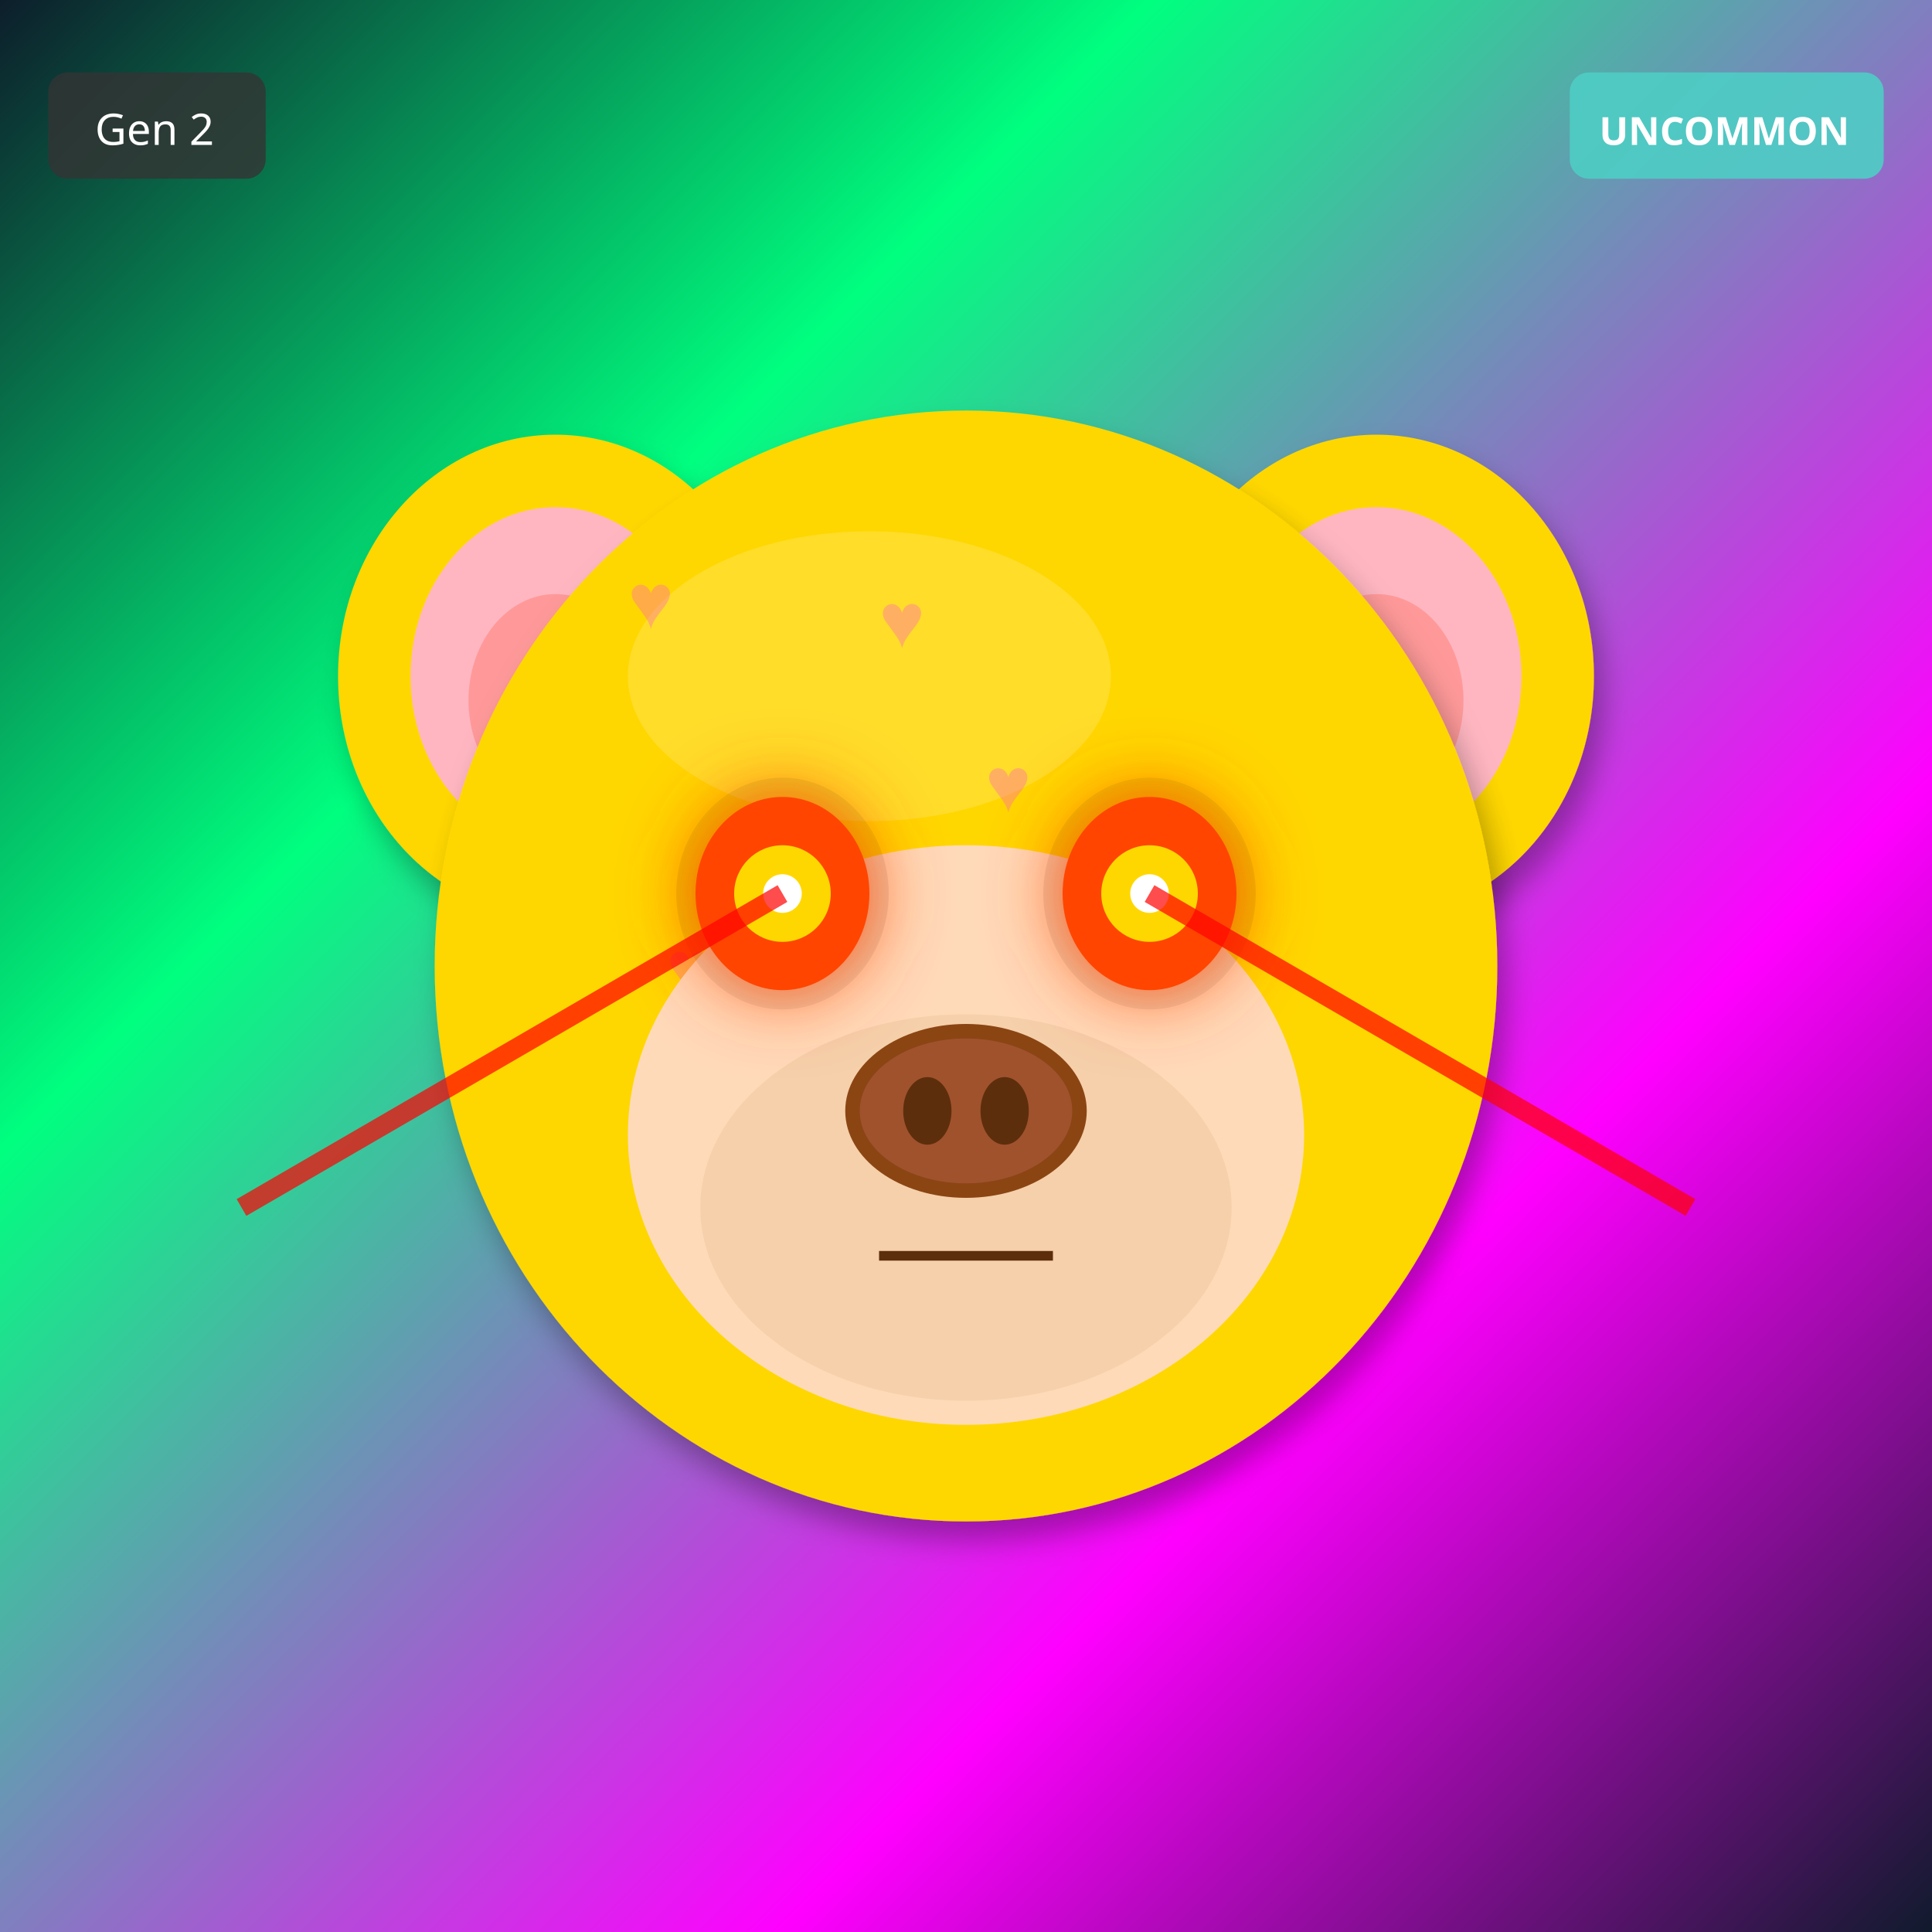
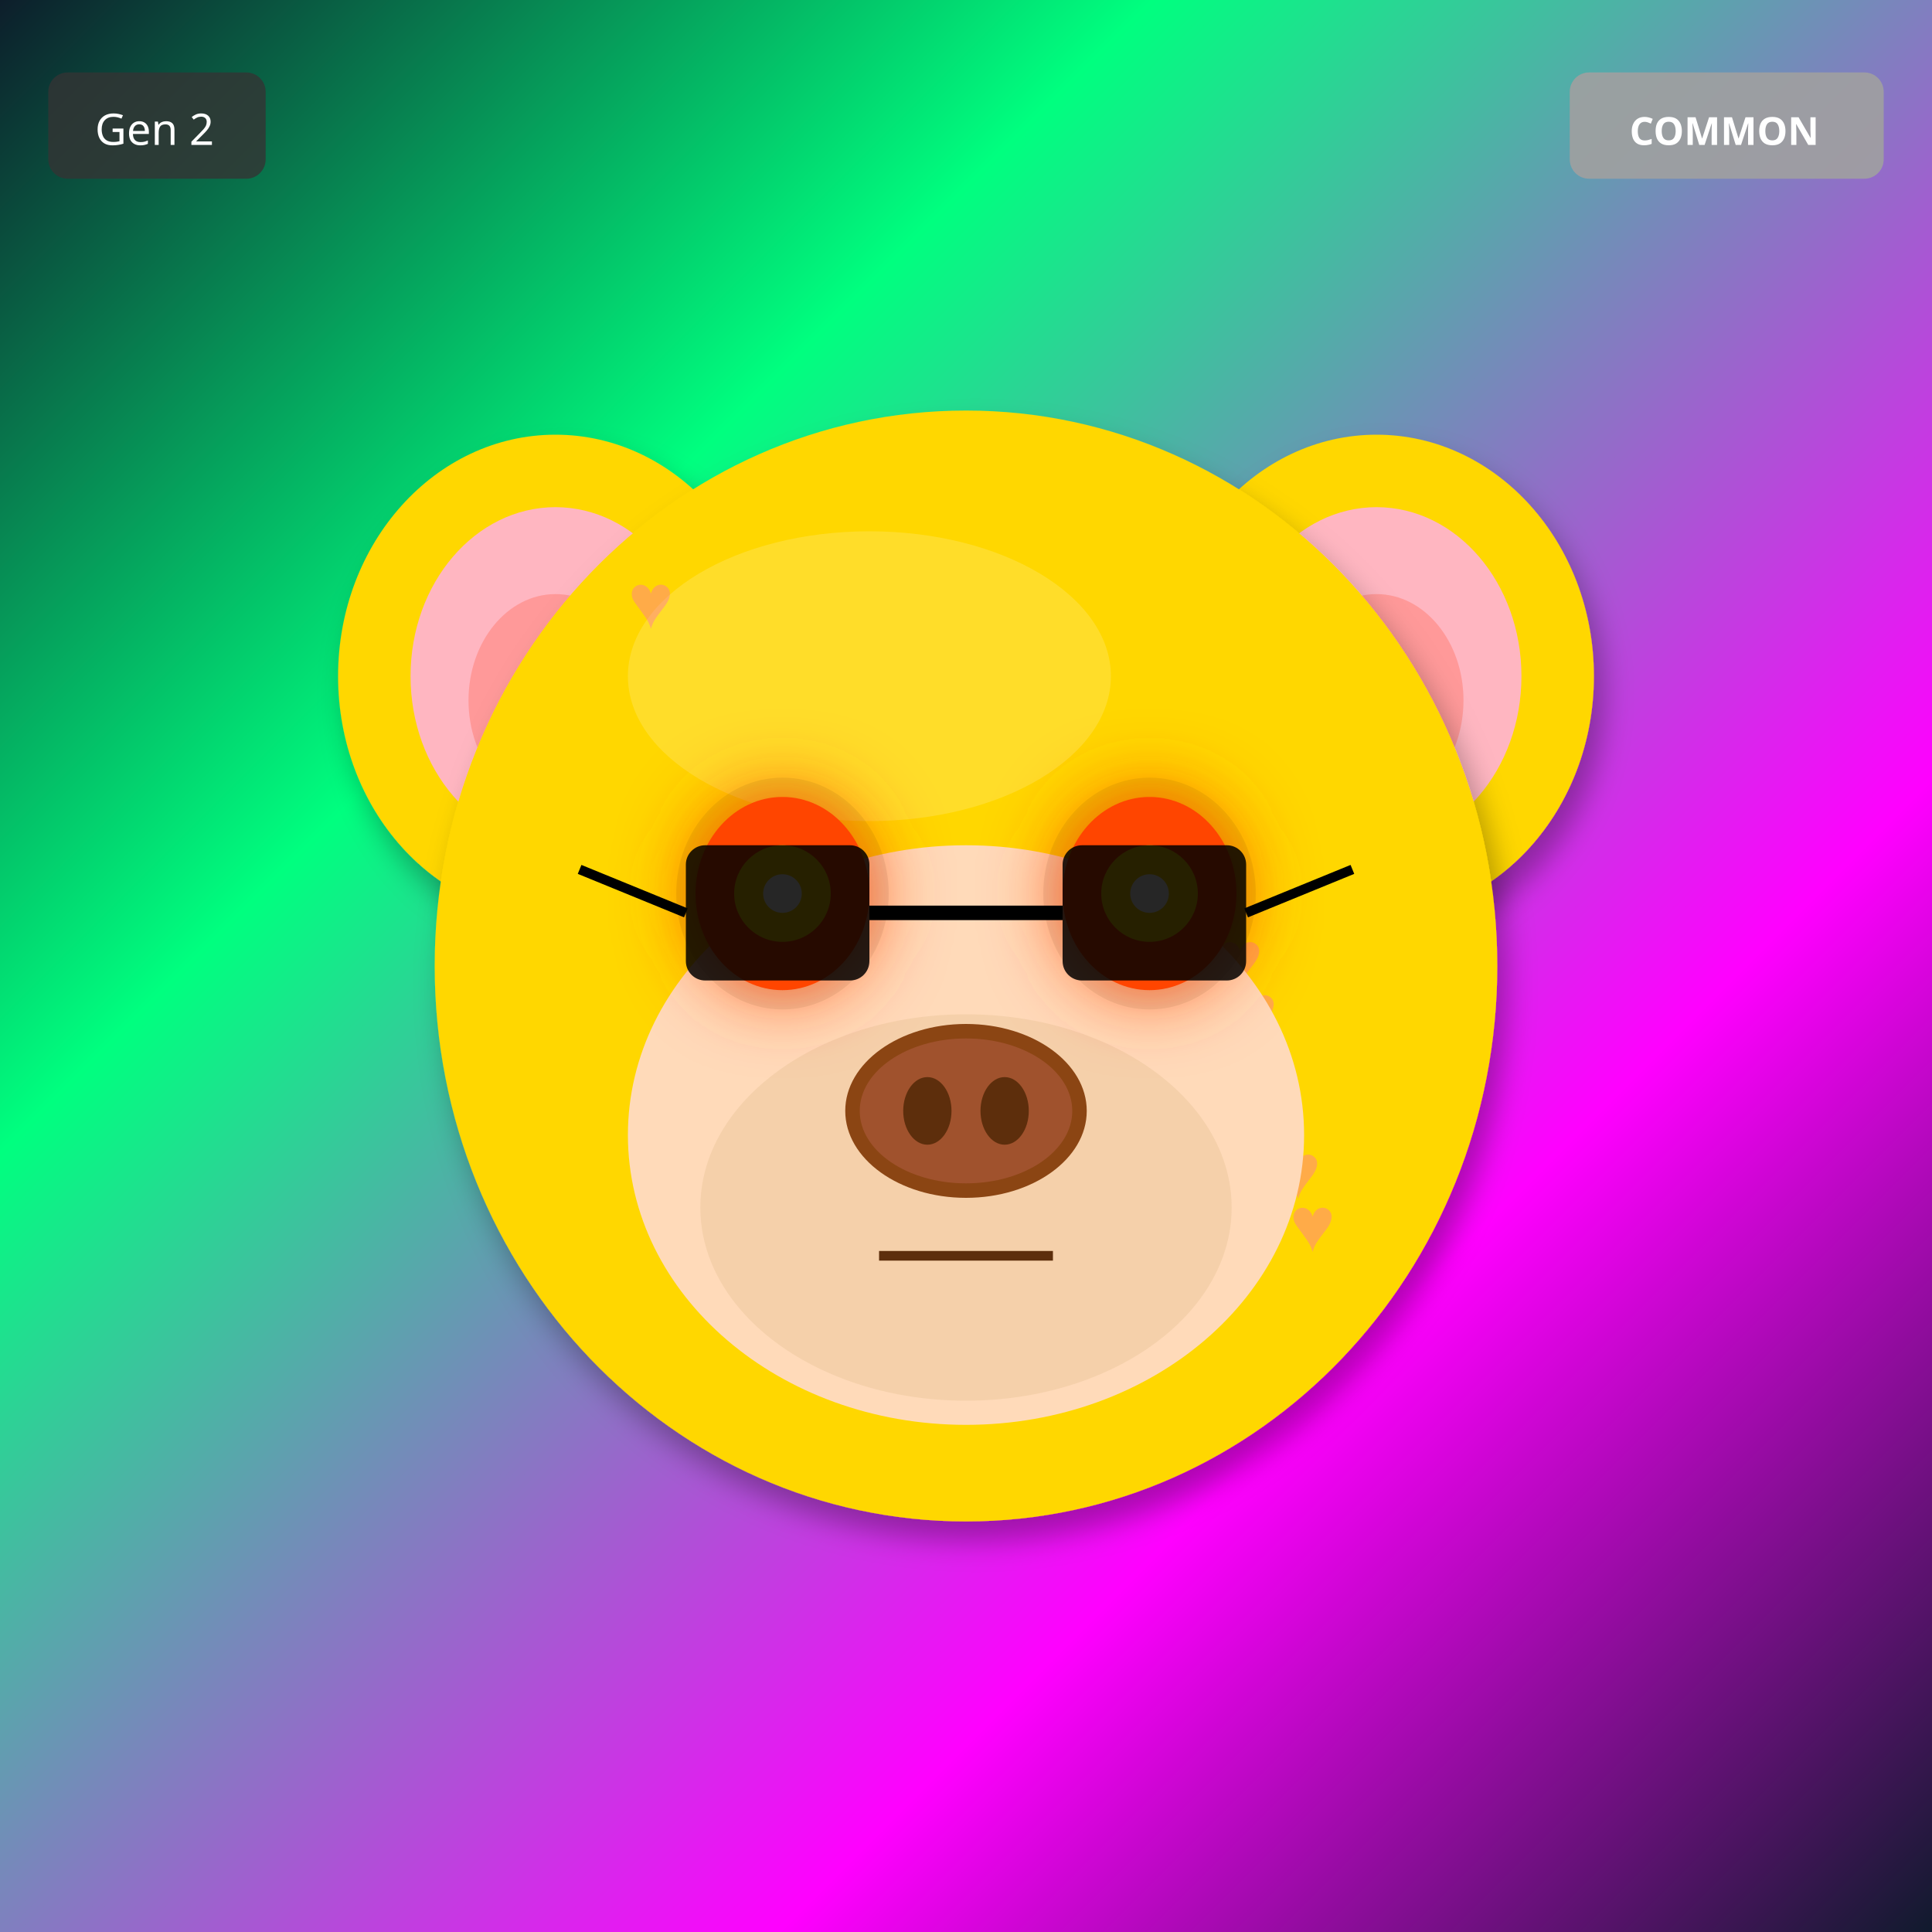
<svg xmlns="http://www.w3.org/2000/svg" width="400" height="400" viewBox="0 0 400 400">
  <defs>
    <filter id="shadow" x="-20%" y="-20%" width="140%" height="140%">
      <feDropShadow dx="2" dy="4" stdDeviation="3" flood-opacity="0.3" />
    </filter>
    <filter id="glow" x="-50%" y="-50%" width="200%" height="200%">
      <feGaussianBlur stdDeviation="8" result="blur" />
      <feMerge>
        <feMergeNode in="blur" />
        <feMergeNode in="SourceGraphic" />
      </feMerge>
    </filter>
    <linearGradient id="rainbow-body" x1="0%" y1="0%" x2="100%" y2="100%">
      <stop offset="0%" stop-color="#FF6B6B" />
      <stop offset="25%" stop-color="#FFE66D" />
      <stop offset="50%" stop-color="#4ECDC4" />
      <stop offset="75%" stop-color="#45B7D1" />
      <stop offset="100%" stop-color="#DDA0DD" />
    </linearGradient>
    <radialGradient id="galaxy-body" cx="30%" cy="30%">
      <stop offset="0%" stop-color="#E6E6FA" />
      <stop offset="50%" stop-color="#9370DB" />
      <stop offset="100%" stop-color="#1A0033" />
    </radialGradient>
    <linearGradient id="holo-body" x1="0%" y1="0%" x2="100%" y2="100%">
      <stop offset="0%" stop-color="#FF00FF" />
      <stop offset="50%" stop-color="#00FFFF" />
      <stop offset="100%" stop-color="#FFFF00" />
    </linearGradient>
    <linearGradient id="sky-gradient" x1="0%" y1="0%" x2="0%" y2="100%">
      <stop offset="0%" stop-color="#87CEEB" />
      <stop offset="100%" stop-color="#E0F4FF" />
    </linearGradient>
    <linearGradient id="grass-gradient" x1="0%" y1="0%" x2="0%" y2="100%">
      <stop offset="0%" stop-color="#90EE90" />
      <stop offset="100%" stop-color="#228B22" />
    </linearGradient>
    <linearGradient id="sunset-gradient" x1="0%" y1="0%" x2="0%" y2="100%">
      <stop offset="0%" stop-color="#FF6B6B" />
      <stop offset="50%" stop-color="#FFE66D" />
      <stop offset="100%" stop-color="#4ECDC4" />
    </linearGradient>
    <linearGradient id="aurora-gradient" x1="0%" y1="0%" x2="100%" y2="100%">
      <stop offset="0%" stop-color="#0D1B2A" />
      <stop offset="30%" stop-color="#00FF7F" />
      <stop offset="70%" stop-color="#FF00FF" />
      <stop offset="100%" stop-color="#0D1B2A" />
    </linearGradient>
    <radialGradient id="multiverse-gradient" cx="50%" cy="50%">
      <stop offset="0%" stop-color="#FFD700" />
      <stop offset="40%" stop-color="#FF00FF" />
      <stop offset="70%" stop-color="#00FFFF" />
      <stop offset="100%" stop-color="#000" />
    </radialGradient>
    <linearGradient id="rift-gradient" x1="0%" y1="0%" x2="100%" y2="100%">
      <stop offset="0%" stop-color="#000" />
      <stop offset="30%" stop-color="#9400D3" />
      <stop offset="50%" stop-color="#00FFFF" />
      <stop offset="70%" stop-color="#9400D3" />
      <stop offset="100%" stop-color="#000" />
    </linearGradient>
    <linearGradient id="heaven-gradient" x1="0%" y1="0%" x2="0%" y2="100%">
      <stop offset="0%" stop-color="#FFF" />
      <stop offset="50%" stop-color="#FFD700" stop-opacity="0.3" />
      <stop offset="100%" stop-color="#F0F8FF" />
    </linearGradient>
    <clipPath id="head-clip">
      <ellipse cx="200" cy="200" rx="110" ry="115" />
    </clipPath>
  </defs>
  <rect width="400" height="400" fill="url(#aurora-gradient)" />
  <ellipse cx="115" cy="140" rx="45" ry="50" fill="#FFD700" filter="url(#shadow)" />
  <ellipse cx="115" cy="140" rx="30" ry="35" fill="#FFB6C1" />
  <ellipse cx="115" cy="145" rx="18" ry="22" fill="#FF9999" />
  <ellipse cx="285" cy="140" rx="45" ry="50" fill="#FFD700" filter="url(#shadow)" />
  <ellipse cx="285" cy="140" rx="30" ry="35" fill="#FFB6C1" />
  <ellipse cx="285" cy="145" rx="18" ry="22" fill="#FF9999" />
  <ellipse cx="200" cy="200" rx="110" ry="115" fill="#FFD700" filter="url(#shadow)" />
  <ellipse cx="180" cy="140" rx="50" ry="30" fill="#FFEC8B" opacity="0.3" />
  <g clip-path="url(#head-clip)">
    <text x="130" y="130" font-size="16" fill="#FF69B4" opacity="0.4">♥</text>
-     <text x="248" y="236" font-size="16" fill="#FF69B4" opacity="0.4">♥</text>
-     <text x="226" y="202" font-size="16" fill="#FF69B4" opacity="0.4">♥</text>
-     <text x="204" y="168" font-size="16" fill="#FF69B4" opacity="0.4">♥</text>
-     <text x="182" y="134" font-size="16" fill="#FF69B4" opacity="0.4">♥</text>
-     <text x="160" y="240" font-size="16" fill="#FF69B4" opacity="0.4">♥</text>
-     <text x="138" y="206" font-size="16" fill="#FF69B4" opacity="0.4">♥</text>
+     <text x="267" y="259" font-size="16" fill="#FF69B4" opacity="0.4">♥</text>
+     <text x="264" y="248" font-size="16" fill="#FF69B4" opacity="0.4">♥</text>
+     <text x="261" y="237" font-size="16" fill="#FF69B4" opacity="0.4">♥</text>
+     <text x="258" y="226" font-size="16" fill="#FF69B4" opacity="0.4">♥</text>
+     <text x="255" y="215" font-size="16" fill="#FF69B4" opacity="0.4">♥</text>
+     <text x="252" y="204" font-size="16" fill="#FF69B4" opacity="0.4">♥</text>
  </g>
  <ellipse cx="200" cy="235" rx="70" ry="60" fill="#FFDAB9" />
  <ellipse cx="200" cy="250" rx="55" ry="40" fill="#DEB887" opacity="0.3" />
  <ellipse cx="162" cy="185" rx="22" ry="24" fill="#000" opacity="0.08" />
  <ellipse cx="238" cy="185" rx="22" ry="24" fill="#000" opacity="0.08" />
  <ellipse cx="162" cy="185" rx="18" ry="20" fill="#FF4500" filter="url(#glow)" />
  <circle cx="162" cy="185" r="10" fill="#FFD700" />
  <circle cx="162" cy="185" r="4" fill="#FFF" />
  <ellipse cx="238" cy="185" rx="18" ry="20" fill="#FF4500" filter="url(#glow)" />
  <circle cx="238" cy="185" r="10" fill="#FFD700" />
  <circle cx="238" cy="185" r="4" fill="#FFF" />
  <g>
    <ellipse cx="200" cy="230" rx="25" ry="18" fill="#8B4513" />
    <ellipse cx="200" cy="230" rx="22" ry="15" fill="#A0522D" />
    <ellipse cx="192" cy="230" rx="5" ry="7" fill="#5D2E0C" />
    <ellipse cx="208" cy="230" rx="5" ry="7" fill="#5D2E0C" />
  </g>
  <line x1="182" y1="260" x2="218" y2="260" stroke="#5D2E0C" stroke-width="2" />
-   <line x1="162" y1="185" x2="50" y2="250" stroke="#FF0000" stroke-width="4" opacity="0.7" />
-   <line x1="238" y1="185" x2="350" y2="250" stroke="#FF0000" stroke-width="4" opacity="0.7" />
+   <rect x="142" y="175" width="38" height="28" rx="4" fill="#000" opacity="0.85" />
+   <rect x="220" y="175" width="38" height="28" rx="4" fill="#000" opacity="0.85" />
+   <line x1="180" y1="189" x2="220" y2="189" stroke="#000" stroke-width="3" />
+   <line x1="142" y1="189" x2="120" y2="180" stroke="#000" stroke-width="2" />
+   <line x1="258" y1="189" x2="280" y2="180" stroke="#000" stroke-width="2" />
  <g transform="translate(325, 15)">
-     <rect width="65" height="22" rx="4" fill="#4ECDC4" opacity="0.9" />
-     <text x="32" y="15" font-size="8" fill="#FFF" text-anchor="middle" font-family="sans-serif" font-weight="bold">UNCOMMON</text>
+     <rect width="65" height="22" rx="4" fill="#A0A0A0" opacity="0.9" />
+     <text x="32" y="15" font-size="8" fill="#FFF" text-anchor="middle" font-family="sans-serif" font-weight="bold">COMMON</text>
  </g>
  <g transform="translate(10, 15)">
    <rect width="45" height="22" rx="4" fill="#333" opacity="0.8" />
    <text x="22" y="15" font-size="9" fill="#FFF" text-anchor="middle" font-family="sans-serif">Gen 2</text>
  </g>
</svg>
